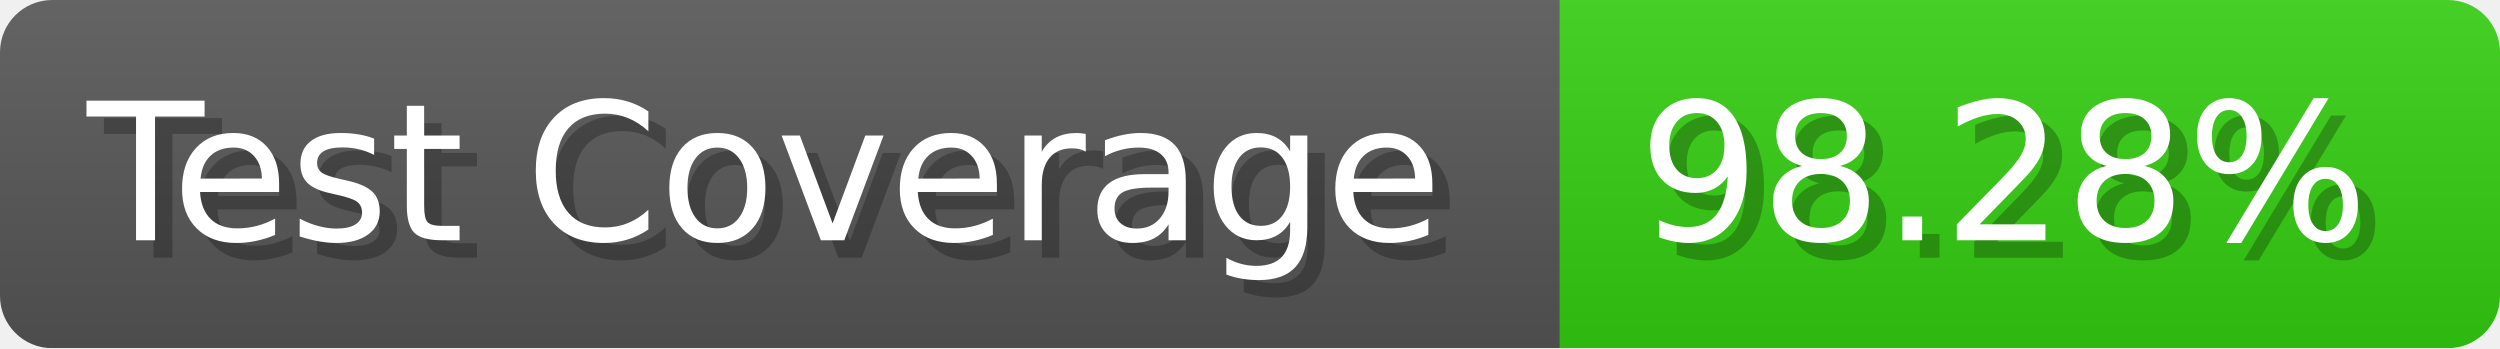
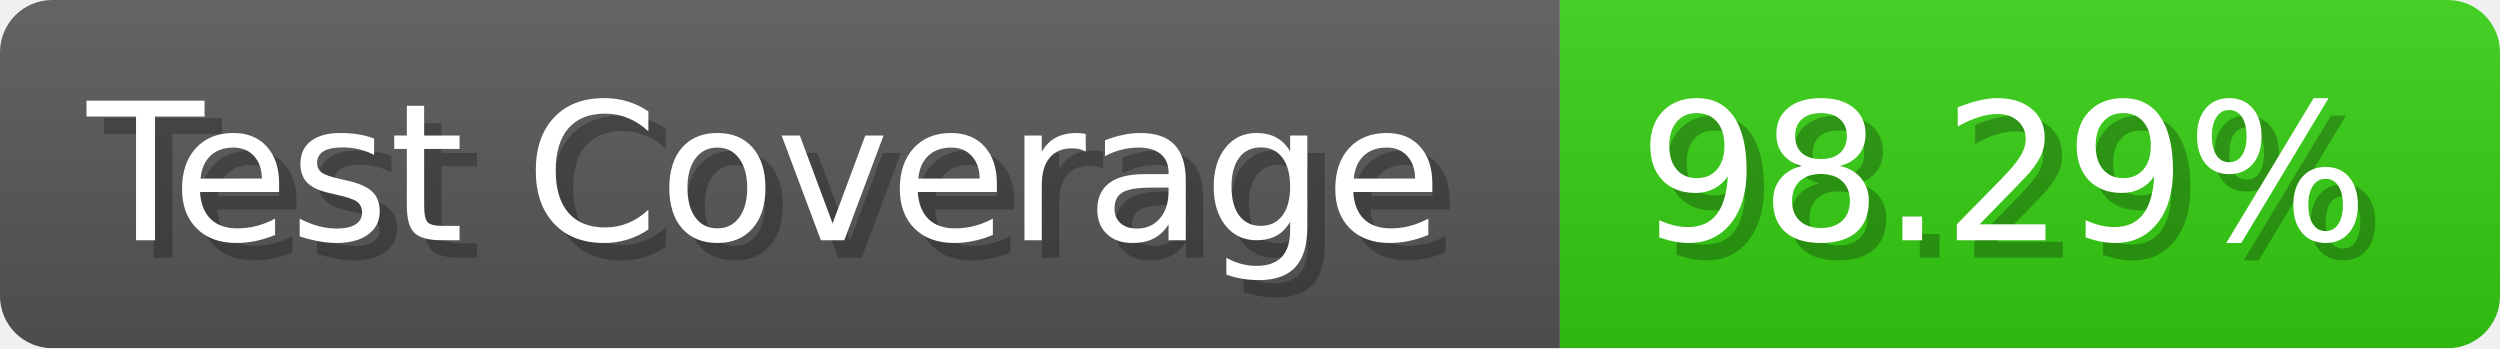
- <svg xmlns="http://www.w3.org/2000/svg" width="143.6" height="20" viewBox="0 0 1436 200" role="img" aria-label="Test Coverage: 98.28%">
+ <svg xmlns="http://www.w3.org/2000/svg" width="143.6" height="20" viewBox="0 0 1436 200" role="img" aria-label="Test Coverage: 98.29%">
  <linearGradient id="a" x2="0" y2="100%">
    <stop offset="0" stop-opacity=".1" stop-color="#EEE" />
    <stop offset="1" stop-opacity=".1" />
  </linearGradient>
  <mask id="m">
    <rect width="1436" height="200" rx="30" fill="#FFF" />
  </mask>
  <g mask="url(#m)">
    <rect width="896" height="200" fill="#555" />
    <rect width="540" height="200" fill="#3C1" x="896" />
    <rect width="1436" height="200" fill="url(#a)" />
  </g>
  <g aria-hidden="true" fill="#fff" text-anchor="start" font-family="Verdana,DejaVu Sans,sans-serif" font-size="110">
    <text x="60" y="148" textLength="796" fill="#000" opacity="0.25">Test Coverage</text>
    <text x="50" y="138" textLength="796">Test Coverage</text>
-     <text x="951" y="148" textLength="440" fill="#000" opacity="0.25">98.28%</text>
-     <text x="941" y="138" textLength="440">98.28%</text>
+     <text x="951" y="148" textLength="440" fill="#000" opacity="0.25">98.29%</text>
+     <text x="941" y="138" textLength="440">98.29%</text>
  </g>
</svg>
